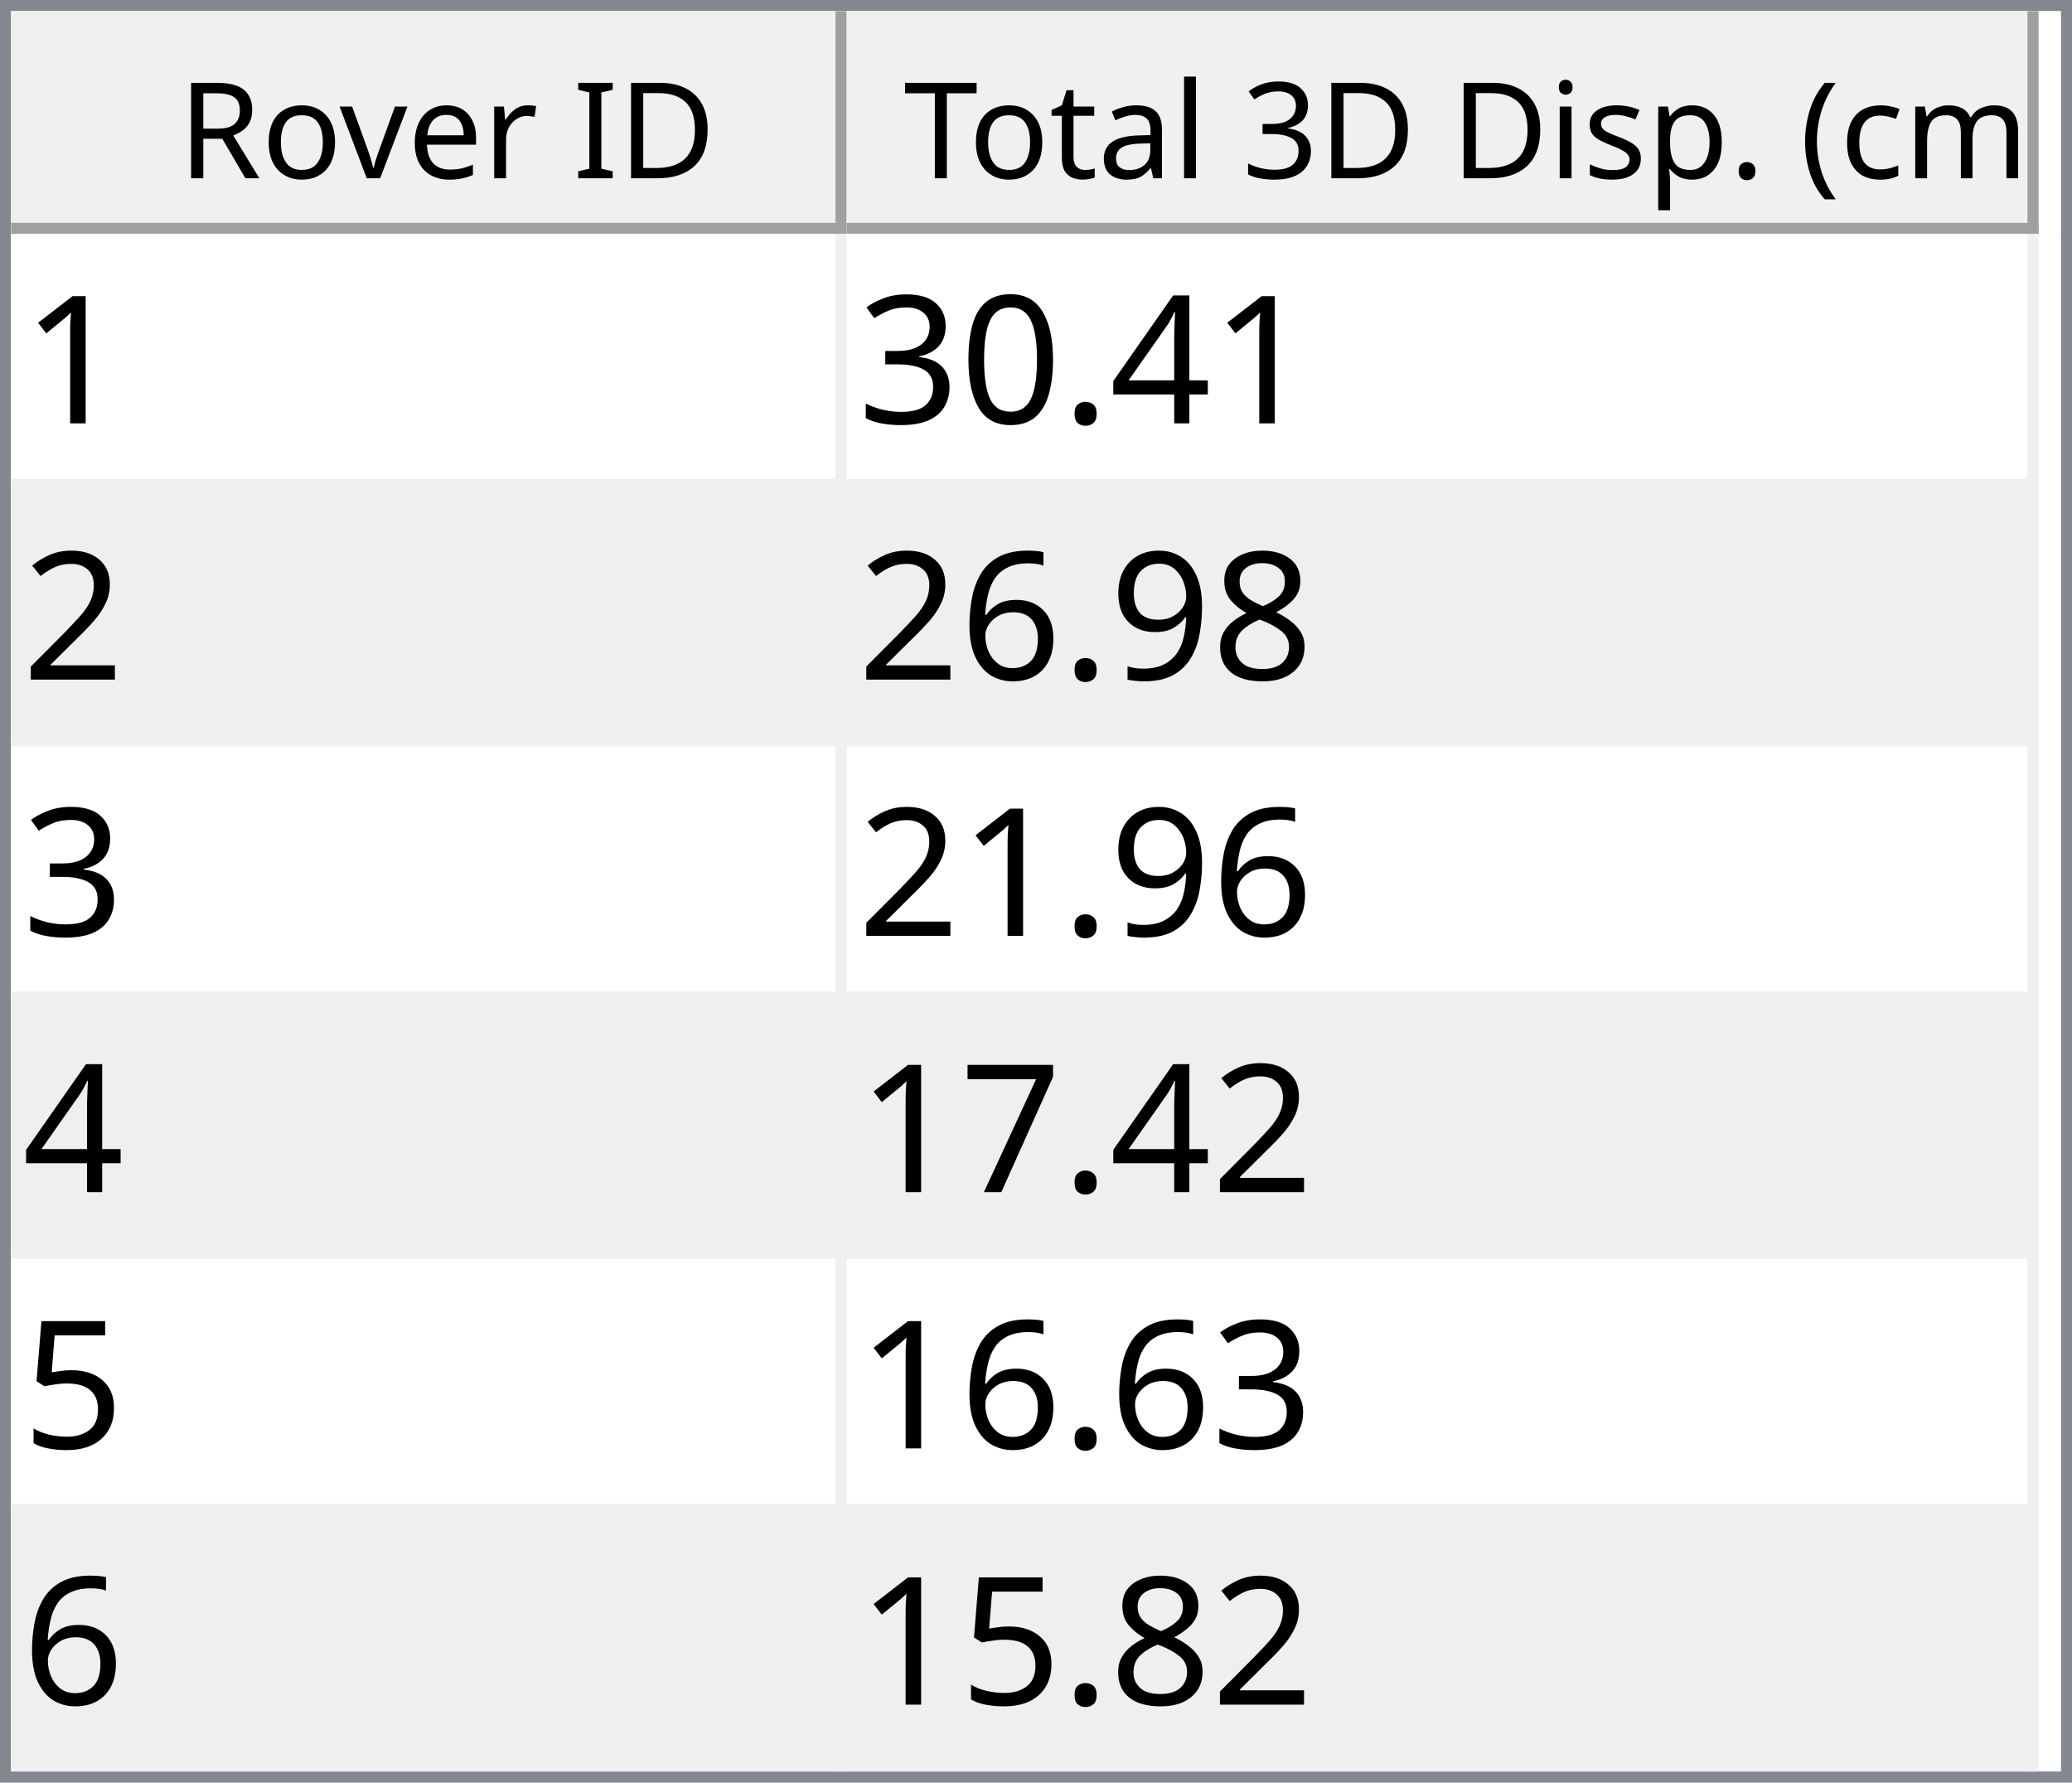
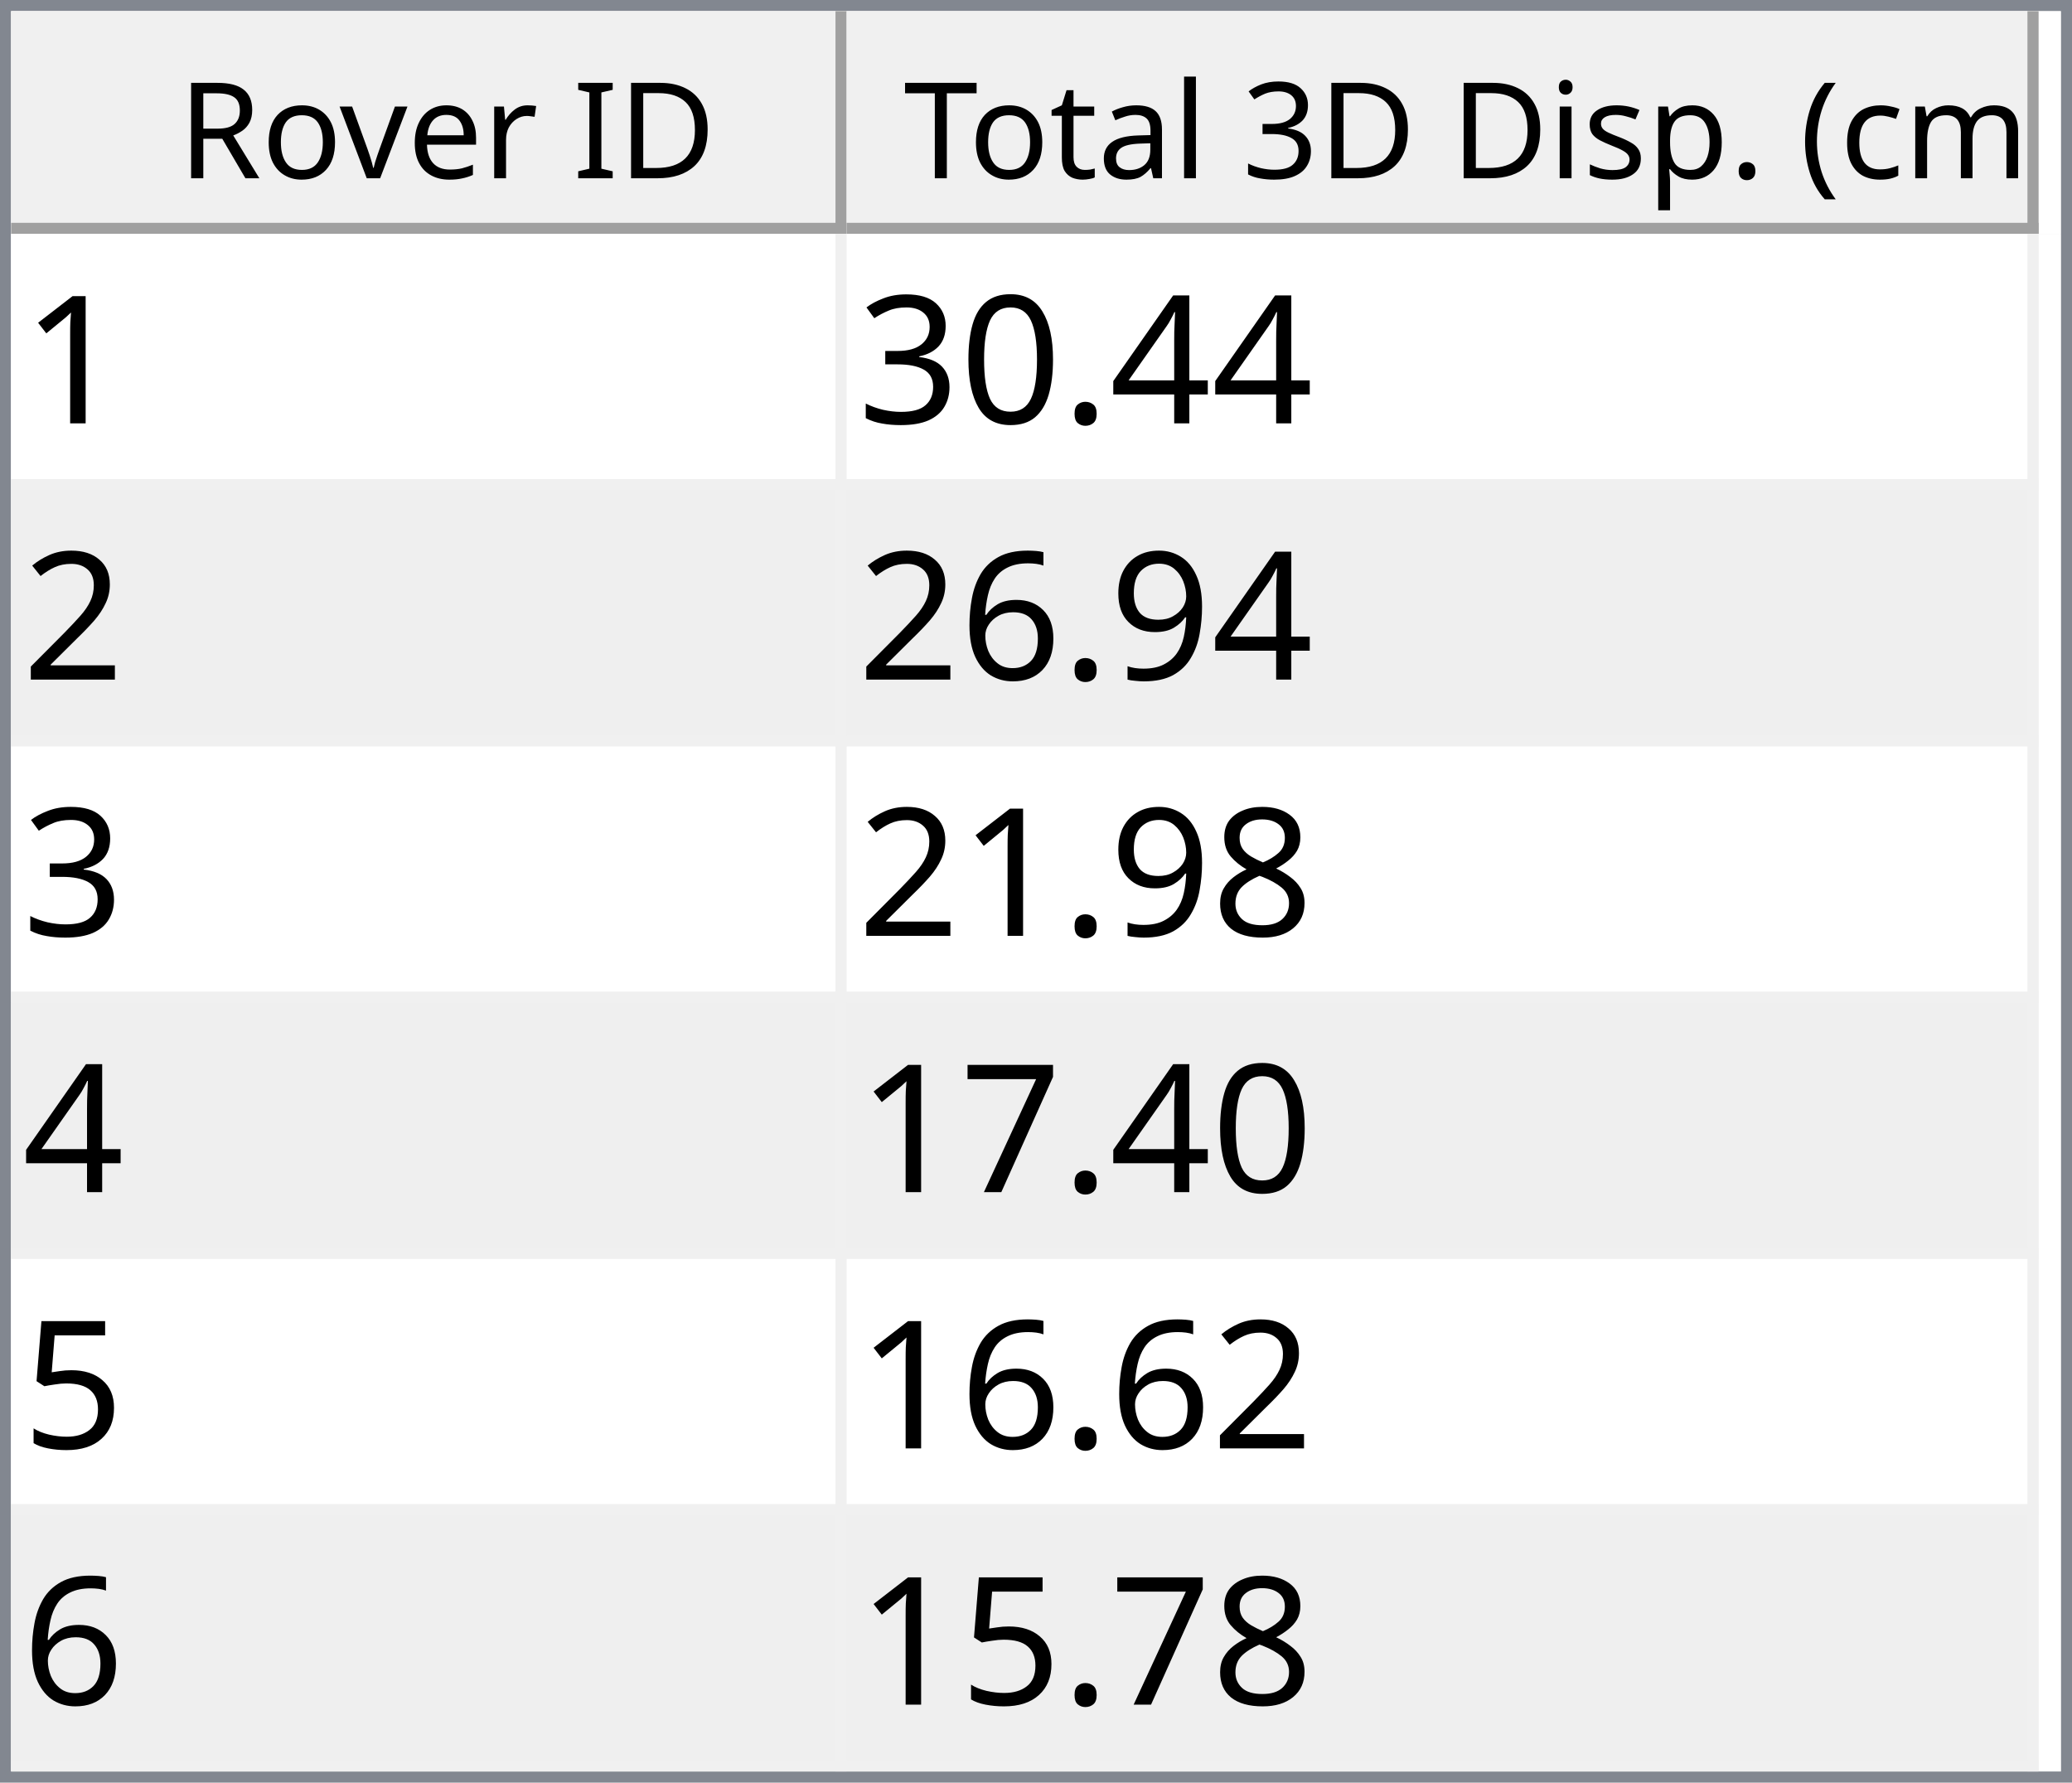
<svg xmlns="http://www.w3.org/2000/svg" style="fill-opacity:1; color-rendering:auto; color-interpolation:auto; text-rendering:auto; stroke:black; stroke-linecap:square; stroke-miterlimit:10; shape-rendering:auto; stroke-opacity:1; fill:black; stroke-dasharray:none; font-weight:normal; stroke-width:1; font-family:'Dialog'; font-style:normal; stroke-linejoin:miter; font-size:12px; stroke-dashoffset:0; image-rendering:auto;" width="186" height="160">
  <defs id="genericDefs" />
  <g>
    <defs id="defs1">
      <clipPath clipPathUnits="userSpaceOnUse" id="clipPath1">
        <path d="M0 0 L186 0 L186 160 L0 160 L0 0 Z" />
      </clipPath>
      <clipPath clipPathUnits="userSpaceOnUse" id="clipPath2">
        <path d="M0 0 L0 160 L186 160 L186 0 Z" />
      </clipPath>
      <clipPath clipPathUnits="userSpaceOnUse" id="clipPath3">
        <path d="M0 0 L0 20 L184 20 L184 0 Z" />
      </clipPath>
      <clipPath clipPathUnits="userSpaceOnUse" id="clipPath4">
        <path d="M0 0 L0 20 L75 20 L75 0 Z" />
      </clipPath>
      <clipPath clipPathUnits="userSpaceOnUse" id="clipPath5">
        <path d="M1 1 L1 19 L74 19 L74 1 Z" />
      </clipPath>
      <clipPath clipPathUnits="userSpaceOnUse" id="clipPath6">
        <path d="M0 0 L0 18 L73 18 L73 0 Z" />
      </clipPath>
      <clipPath clipPathUnits="userSpaceOnUse" id="clipPath7">
        <path d="M-0.5 -0.5 L-0.5 19.5 L74.5 19.5 L74.5 -0.5 Z" />
      </clipPath>
      <clipPath clipPathUnits="userSpaceOnUse" id="clipPath8">
        <path d="M0 0 L0 20 L107 20 L107 0 Z" />
      </clipPath>
      <clipPath clipPathUnits="userSpaceOnUse" id="clipPath9">
        <path d="M1 1 L1 19 L106 19 L106 1 Z" />
      </clipPath>
      <clipPath clipPathUnits="userSpaceOnUse" id="clipPath10">
        <path d="M0 0 L0 18 L105 18 L105 0 Z" />
      </clipPath>
      <clipPath clipPathUnits="userSpaceOnUse" id="clipPath11">
        <path d="M-0.5 -0.5 L-0.5 19.5 L106.5 19.5 L106.5 -0.5 Z" />
      </clipPath>
      <clipPath clipPathUnits="userSpaceOnUse" id="clipPath12">
        <path d="M0 0 L0 138 L184 138 L184 0 Z" />
      </clipPath>
      <clipPath clipPathUnits="userSpaceOnUse" id="clipPath13">
        <path d="M0 0 L0 138 L182 138 L182 0 Z" />
      </clipPath>
      <clipPath clipPathUnits="userSpaceOnUse" id="clipPath14">
        <path d="M-0.5 -0.5 L-0.5 137.5 L181.5 137.5 L181.5 -0.5 Z" />
      </clipPath>
      <clipPath clipPathUnits="userSpaceOnUse" id="clipPath15">
        <path d="M0 0 L0 22 L74 22 L74 0 Z" />
      </clipPath>
      <clipPath clipPathUnits="userSpaceOnUse" id="clipPath16">
        <path d="M0 0 L0 22 L106 22 L106 0 Z" />
      </clipPath>
      <font horiz-adv-x="64.551" id="font1">
        <font-face ascent="107.91" descent="25.098" units-per-em="100" style="font-style:normal; font-family:Segoe UI; font-weight:normal;" />
        <missing-glyph horiz-adv-x="64.551" d="M8.109 0 L8.109 68.266 L56.453 68.266 L56.453 0 L8.109 0 ZM15.328 7.234 L49.219 7.234 L49.219 61.031 L15.328 61.031 L15.328 7.234 Z" />
        <glyph unicode="D" horiz-adv-x="70.117" d="M9.188 0 L9.188 70.016 L28.516 70.016 Q65.531 70.016 65.531 35.891 Q65.531 19.672 55.25 9.836 Q44.969 0 27.734 0 L9.188 0 ZM17.391 62.594 L17.391 7.422 L27.828 7.422 Q41.609 7.422 49.273 14.797 Q56.938 22.172 56.938 35.688 Q56.938 62.594 28.328 62.594 L17.391 62.594 Z" />
        <glyph unicode="I" horiz-adv-x="26.611" d="M17.391 0 L9.188 0 L9.188 70.016 L17.391 70.016 L17.391 0 Z" />
        <glyph unicode=" " horiz-adv-x="27.393" d="" />
        <glyph unicode="r" horiz-adv-x="34.766" d="M34.188 41.891 Q32.078 43.5 28.125 43.5 Q23 43.5 19.555 38.672 Q16.109 33.844 16.109 25.484 L16.109 0 L8.109 0 L8.109 50 L16.109 50 L16.109 39.703 L16.312 39.703 Q18.016 44.969 21.531 47.922 Q25.047 50.875 29.391 50.875 Q32.516 50.875 34.188 50.203 L34.188 41.891 Z" />
        <glyph unicode="e" horiz-adv-x="52.295" d="M48.297 23 L12.984 23 Q13.188 14.656 17.484 10.109 Q21.781 5.562 29.297 5.562 Q37.75 5.562 44.828 11.141 L44.828 3.609 Q38.234 -1.172 27.391 -1.172 Q16.797 -1.172 10.742 5.641 Q4.688 12.453 4.688 24.812 Q4.688 36.469 11.305 43.82 Q17.922 51.172 27.734 51.172 Q37.547 51.172 42.922 44.828 Q48.297 38.484 48.297 27.203 L48.297 23 ZM40.094 29.781 Q40.047 36.719 36.75 40.578 Q33.453 44.438 27.594 44.438 Q21.922 44.438 17.969 40.383 Q14.016 36.328 13.094 29.781 L40.094 29.781 Z" />
        <glyph unicode="v" horiz-adv-x="47.9" d="M47.406 50 L27.484 0 L19.625 0 L0.688 50 L9.469 50 L22.172 13.672 Q23.578 9.672 23.922 6.688 L24.125 6.688 Q24.609 10.453 25.688 13.484 L38.969 50 L47.406 50 Z" />
        <glyph unicode="o" horiz-adv-x="58.594" d="M29 -1.172 Q17.922 -1.172 11.305 5.836 Q4.688 12.844 4.688 24.422 Q4.688 37.016 11.57 44.094 Q18.453 51.172 30.172 51.172 Q41.359 51.172 47.633 44.289 Q53.906 37.406 53.906 25.203 Q53.906 13.234 47.141 6.031 Q40.375 -1.172 29 -1.172 ZM29.594 44.438 Q21.875 44.438 17.383 39.188 Q12.891 33.938 12.891 24.703 Q12.891 15.828 17.43 10.695 Q21.969 5.562 29.594 5.562 Q37.359 5.562 41.531 10.594 Q45.703 15.625 45.703 24.906 Q45.703 34.281 41.531 39.359 Q37.359 44.438 29.594 44.438 Z" />
        <glyph unicode="R" horiz-adv-x="59.814" d="M59.375 0 L49.609 0 L37.891 19.625 Q36.281 22.359 34.766 24.289 Q33.25 26.219 31.664 27.438 Q30.078 28.656 28.25 29.219 Q26.422 29.781 24.125 29.781 L17.391 29.781 L17.391 0 L9.188 0 L9.188 70.016 L30.078 70.016 Q34.672 70.016 38.555 68.867 Q42.438 67.719 45.289 65.375 Q48.141 63.031 49.758 59.547 Q51.375 56.062 51.375 51.375 Q51.375 47.703 50.273 44.656 Q49.172 41.609 47.148 39.211 Q45.125 36.812 42.266 35.133 Q39.406 33.453 35.844 32.516 L35.844 32.328 Q37.594 31.547 38.891 30.547 Q40.188 29.547 41.359 28.18 Q42.531 26.812 43.68 25.078 Q44.828 23.344 46.234 21.047 L59.375 0 ZM17.391 62.594 L17.391 37.203 L28.516 37.203 Q31.594 37.203 34.203 38.133 Q36.812 39.062 38.719 40.797 Q40.625 42.531 41.703 45.047 Q42.781 47.562 42.781 50.688 Q42.781 56.297 39.141 59.445 Q35.5 62.594 28.609 62.594 L17.391 62.594 Z" />
        <glyph unicode=")" horiz-adv-x="30.176" d="M8.297 -15.922 L1.172 -15.922 Q16.406 2.344 16.406 26.812 Q16.406 51.469 1.078 70.016 L8.297 70.016 Q23.531 52.156 23.531 26.703 Q23.531 1.375 8.297 -15.922 Z" />
        <glyph unicode="m" horiz-adv-x="86.133" d="M79.109 0 L71.094 0 L71.094 28.719 Q71.094 37.016 68.531 40.727 Q65.969 44.438 59.906 44.438 Q54.781 44.438 51.195 39.75 Q47.609 35.062 47.609 28.516 L47.609 0 L39.594 0 L39.594 29.688 Q39.594 44.438 28.219 44.438 Q22.953 44.438 19.531 40.016 Q16.109 35.594 16.109 28.516 L16.109 0 L8.109 0 L8.109 50 L16.109 50 L16.109 42.094 L16.312 42.094 Q21.625 51.172 31.844 51.172 Q36.969 51.172 40.773 48.312 Q44.578 45.453 46 40.828 Q51.562 51.172 62.594 51.172 Q79.109 51.172 79.109 30.812 L79.109 0 Z" />
        <glyph unicode="c" horiz-adv-x="46.191" d="M42.188 2.297 Q36.422 -1.172 28.516 -1.172 Q17.828 -1.172 11.258 5.789 Q4.688 12.75 4.688 23.828 Q4.688 36.188 11.766 43.68 Q18.844 51.172 30.672 51.172 Q37.25 51.172 42.281 48.734 L42.281 40.531 Q36.719 44.438 30.375 44.438 Q22.703 44.438 17.797 38.945 Q12.891 33.453 12.891 24.516 Q12.891 15.719 17.508 10.641 Q22.125 5.562 29.891 5.562 Q36.422 5.562 42.188 9.906 L42.188 2.297 Z" />
        <glyph unicode="(" horiz-adv-x="30.176" d="M29.109 -15.922 L21.969 -15.922 Q6.844 1.375 6.844 26.703 Q6.844 52.156 21.969 70.016 L29.203 70.016 Q13.875 51.469 13.875 26.812 Q13.875 2.344 29.109 -15.922 Z" />
        <glyph unicode="." horiz-adv-x="21.68" d="M10.891 -1.078 Q8.641 -1.078 7.055 0.539 Q5.469 2.156 5.469 4.391 Q5.469 6.641 7.055 8.273 Q8.641 9.906 10.891 9.906 Q13.188 9.906 14.797 8.273 Q16.406 6.641 16.406 4.391 Q16.406 2.156 14.797 0.539 Q13.188 -1.078 10.891 -1.078 Z" />
        <glyph unicode="p" horiz-adv-x="58.789" d="M16.312 7.234 L16.109 7.234 L16.109 -23 L8.109 -23 L8.109 50 L16.109 50 L16.109 41.219 L16.312 41.219 Q22.219 51.172 33.594 51.172 Q43.266 51.172 48.688 44.461 Q54.109 37.75 54.109 26.469 Q54.109 13.922 48 6.375 Q41.891 -1.172 31.297 -1.172 Q21.578 -1.172 16.312 7.234 ZM16.109 27.391 L16.109 20.406 Q16.109 14.203 20.141 9.883 Q24.172 5.562 30.375 5.562 Q37.641 5.562 41.773 11.133 Q45.906 16.703 45.906 26.609 Q45.906 34.969 42.047 39.703 Q38.188 44.438 31.594 44.438 Q24.609 44.438 20.359 39.578 Q16.109 34.719 16.109 27.391 Z" />
        <glyph unicode="s" horiz-adv-x="42.432" d="M5.078 1.812 L5.078 10.406 Q11.625 5.562 19.484 5.562 Q30.031 5.562 30.031 12.594 Q30.031 14.594 29.125 15.992 Q28.219 17.391 26.68 18.461 Q25.141 19.531 23.07 20.383 Q21 21.234 18.609 22.172 Q15.281 23.484 12.766 24.828 Q10.25 26.172 8.57 27.859 Q6.891 29.547 6.031 31.695 Q5.172 33.844 5.172 36.719 Q5.172 40.234 6.789 42.945 Q8.406 45.656 11.086 47.484 Q13.766 49.312 17.211 50.242 Q20.656 51.172 24.312 51.172 Q30.812 51.172 35.938 48.922 L35.938 40.828 Q30.422 44.438 23.25 44.438 Q21 44.438 19.195 43.922 Q17.391 43.406 16.094 42.477 Q14.797 41.547 14.086 40.258 Q13.375 38.969 13.375 37.406 Q13.375 35.453 14.086 34.133 Q14.797 32.812 16.164 31.789 Q17.531 30.766 19.484 29.938 Q21.438 29.109 23.922 28.125 Q27.25 26.859 29.883 25.516 Q32.516 24.172 34.375 22.484 Q36.234 20.797 37.234 18.602 Q38.234 16.406 38.234 13.375 Q38.234 9.672 36.602 6.938 Q34.969 4.203 32.234 2.398 Q29.5 0.594 25.93 -0.289 Q22.359 -1.172 18.453 -1.172 Q10.75 -1.172 5.078 1.812 Z" />
        <glyph unicode="i" horiz-adv-x="24.219" d="M12.203 62.703 Q10.062 62.703 8.547 64.164 Q7.031 65.625 7.031 67.875 Q7.031 70.125 8.547 71.609 Q10.062 73.094 12.203 73.094 Q14.406 73.094 15.945 71.609 Q17.484 70.125 17.484 67.875 Q17.484 65.719 15.945 64.211 Q14.406 62.703 12.203 62.703 ZM16.109 0 L8.109 0 L8.109 50 L16.109 50 L16.109 0 Z" />
        <glyph unicode="3" horiz-adv-x="53.906" d="M46.531 19.828 Q46.531 15.094 44.75 11.211 Q42.969 7.328 39.719 4.57 Q36.469 1.812 31.93 0.297 Q27.391 -1.219 21.922 -1.219 Q11.922 -1.219 6 2.594 L6 11.188 Q13.094 5.609 22.219 5.609 Q25.875 5.609 28.828 6.539 Q31.781 7.469 33.906 9.227 Q36.031 10.984 37.18 13.477 Q38.328 15.969 38.328 19.094 Q38.328 32.812 18.797 32.812 L12.984 32.812 L12.984 39.594 L18.5 39.594 Q35.797 39.594 35.797 52.484 Q35.797 64.406 22.609 64.406 Q15.188 64.406 8.688 59.422 L8.688 67.188 Q15.375 71.188 24.609 71.188 Q29 71.188 32.57 69.969 Q36.141 68.75 38.68 66.555 Q41.219 64.359 42.609 61.281 Q44 58.203 44 54.5 Q44 40.672 30.031 36.719 L30.031 36.531 Q33.594 36.141 36.625 34.797 Q39.656 33.453 41.852 31.305 Q44.047 29.156 45.289 26.25 Q46.531 23.344 46.531 19.828 Z" />
        <glyph unicode="l" horiz-adv-x="24.219" d="M16.109 0 L8.109 0 L8.109 74.031 L16.109 74.031 L16.109 0 Z" />
        <glyph unicode="a" horiz-adv-x="50.879" d="M43.891 0 L35.891 0 L35.891 7.812 L35.688 7.812 Q30.469 -1.172 20.312 -1.172 Q12.844 -1.172 8.617 2.781 Q4.391 6.734 4.391 13.281 Q4.391 27.297 20.906 29.594 L35.891 31.688 Q35.891 44.438 25.594 44.438 Q16.547 44.438 9.281 38.281 L9.281 46.484 Q16.656 51.172 26.266 51.172 Q43.891 51.172 43.891 32.516 L43.891 0 ZM35.891 25.297 L23.828 23.641 Q18.266 22.859 15.43 20.875 Q12.594 18.891 12.594 13.875 Q12.594 10.203 15.211 7.883 Q17.828 5.562 22.172 5.562 Q28.125 5.562 32.008 9.742 Q35.891 13.922 35.891 20.312 L35.891 25.297 Z" />
        <glyph unicode="t" horiz-adv-x="33.887" d="M31.297 0.484 Q28.469 -1.078 23.828 -1.078 Q10.688 -1.078 10.688 13.578 L10.688 43.172 L2.094 43.172 L2.094 50 L10.688 50 L10.688 62.203 L18.703 64.797 L18.703 50 L31.297 50 L31.297 43.172 L18.703 43.172 L18.703 14.984 Q18.703 9.969 20.414 7.82 Q22.125 5.672 26.078 5.672 Q29.109 5.672 31.297 7.328 L31.297 0.484 Z" />
        <glyph unicode="T" horiz-adv-x="52.393" d="M50.594 62.594 L30.375 62.594 L30.375 0 L22.172 0 L22.172 62.594 L2 62.594 L2 70.016 L50.594 70.016 L50.594 62.594 Z" />
      </font>
      <font horiz-adv-x="75.0" id="font2">
        <font-face ascent="100.537" descent="21.973" units-per-em="100" style="font-style:normal; font-family:sans-serif; font-weight:normal;" />
        <missing-glyph horiz-adv-x="75.0" d="M12.5 0 L12.5 62.5 L62.5 62.5 L62.5 0 L12.5 0 ZM14.062 1.562 L60.938 1.562 L60.938 60.938 L14.062 60.938 L14.062 1.562 Z" />
        <glyph unicode="1" horiz-adv-x="55.615" d="M37.25 0 L28.469 0 L28.469 56 Q25.297 52.984 20.141 49.953 Q14.984 46.922 10.891 45.406 L10.891 53.906 Q18.266 57.375 23.781 62.305 Q29.297 67.234 31.594 71.875 L37.25 71.875 L37.25 0 Z" />
        <glyph unicode="4" horiz-adv-x="55.615" d="M32.328 0 L32.328 17.141 L1.266 17.141 L1.266 25.203 L33.938 71.578 L41.109 71.578 L41.109 25.203 L50.781 25.203 L50.781 17.141 L41.109 17.141 L41.109 0 L32.328 0 ZM32.328 25.203 L32.328 57.469 L9.906 25.203 L32.328 25.203 Z" />
        <glyph unicode="." horiz-adv-x="27.783" d="M9.078 0 L9.078 10.016 L19.094 10.016 L19.094 0 L9.078 0 Z" />
        <glyph unicode="0" horiz-adv-x="55.615" d="M4.156 35.297 Q4.156 48 6.766 55.742 Q9.375 63.484 14.523 67.68 Q19.672 71.875 27.484 71.875 Q33.25 71.875 37.594 69.555 Q41.938 67.234 44.773 62.867 Q47.609 58.5 49.219 52.227 Q50.828 45.953 50.828 35.297 Q50.828 22.703 48.242 14.969 Q45.656 7.234 40.508 3.008 Q35.359 -1.219 27.484 -1.219 Q17.141 -1.219 11.234 6.203 Q4.156 15.141 4.156 35.297 ZM13.188 35.297 Q13.188 17.672 17.312 11.836 Q21.438 6 27.484 6 Q33.547 6 37.672 11.859 Q41.797 17.719 41.797 35.297 Q41.797 52.984 37.672 58.789 Q33.547 64.594 27.391 64.594 Q21.344 64.594 17.719 59.469 Q13.188 52.938 13.188 35.297 Z" />
        <glyph unicode="3" horiz-adv-x="55.615" d="M4.203 18.891 L12.984 20.062 Q14.5 12.594 18.141 9.297 Q21.781 6 27 6 Q33.203 6 37.477 10.297 Q41.75 14.594 41.75 20.953 Q41.75 27 37.797 30.93 Q33.844 34.859 27.734 34.859 Q25.25 34.859 21.531 33.891 L22.516 41.609 Q23.391 41.5 23.922 41.5 Q29.547 41.5 34.039 44.43 Q38.531 47.359 38.531 53.469 Q38.531 58.297 35.258 61.477 Q31.984 64.656 26.812 64.656 Q21.688 64.656 18.266 61.43 Q14.844 58.203 13.875 51.766 L5.078 53.328 Q6.688 62.156 12.398 67.016 Q18.109 71.875 26.609 71.875 Q32.469 71.875 37.398 69.359 Q42.328 66.844 44.945 62.5 Q47.562 58.156 47.562 53.266 Q47.562 48.641 45.07 44.828 Q42.578 41.016 37.703 38.766 Q44.047 37.312 47.562 32.695 Q51.078 28.078 51.078 21.141 Q51.078 11.766 44.242 5.25 Q37.406 -1.266 26.953 -1.266 Q17.531 -1.266 11.305 4.352 Q5.078 9.969 4.203 18.891 Z" />
        <glyph unicode="2" horiz-adv-x="55.615" d="M50.344 8.453 L50.344 0 L3.031 0 Q2.938 3.172 4.047 6.109 Q5.859 10.938 9.836 15.625 Q13.812 20.312 21.344 26.469 Q33.016 36.031 37.117 41.625 Q41.219 47.219 41.219 52.203 Q41.219 57.422 37.477 61.008 Q33.734 64.594 27.734 64.594 Q21.391 64.594 17.578 60.789 Q13.766 56.984 13.719 50.25 L4.688 51.172 Q5.609 61.281 11.664 66.578 Q17.719 71.875 27.938 71.875 Q38.234 71.875 44.242 66.164 Q50.25 60.453 50.25 52 Q50.25 47.703 48.492 43.555 Q46.734 39.406 42.656 34.812 Q38.578 30.219 29.109 22.219 Q21.188 15.578 18.945 13.211 Q16.703 10.844 15.234 8.453 L50.344 8.453 Z" />
-         <glyph unicode="8" horiz-adv-x="55.615" d="M17.672 38.812 Q12.203 40.828 9.57 44.539 Q6.938 48.25 6.938 53.422 Q6.938 61.234 12.555 66.555 Q18.172 71.875 27.484 71.875 Q36.859 71.875 42.578 66.43 Q48.297 60.984 48.297 53.172 Q48.297 48.188 45.68 44.508 Q43.062 40.828 37.75 38.812 Q44.344 36.672 47.781 31.883 Q51.219 27.094 51.219 20.453 Q51.219 11.281 44.727 5.031 Q38.234 -1.219 27.641 -1.219 Q17.047 -1.219 10.547 5.055 Q4.047 11.328 4.047 20.703 Q4.047 27.688 7.594 32.398 Q11.141 37.109 17.672 38.812 ZM15.922 53.719 Q15.922 48.641 19.195 45.414 Q22.469 42.188 27.688 42.188 Q32.766 42.188 36.016 45.383 Q39.266 48.578 39.266 53.219 Q39.266 58.062 35.914 61.359 Q32.562 64.656 27.594 64.656 Q22.562 64.656 19.242 61.43 Q15.922 58.203 15.922 53.719 ZM13.094 20.656 Q13.094 16.891 14.875 13.375 Q16.656 9.859 20.172 7.93 Q23.688 6 27.734 6 Q34.031 6 38.133 10.055 Q42.234 14.109 42.234 20.359 Q42.234 26.703 38.016 30.859 Q33.797 35.016 27.438 35.016 Q21.234 35.016 17.164 30.914 Q13.094 26.812 13.094 20.656 Z" />
        <glyph unicode="9" horiz-adv-x="55.615" d="M5.469 16.547 L13.922 17.328 Q14.984 11.375 18.016 8.688 Q21.047 6 25.781 6 Q29.828 6 32.883 7.859 Q35.938 9.719 37.891 12.82 Q39.844 15.922 41.164 21.195 Q42.484 26.469 42.484 31.938 Q42.484 32.516 42.438 33.688 Q39.797 29.5 35.234 26.883 Q30.672 24.266 25.344 24.266 Q16.453 24.266 10.305 30.711 Q4.156 37.156 4.156 47.703 Q4.156 58.594 10.578 65.234 Q17 71.875 26.656 71.875 Q33.641 71.875 39.43 68.117 Q45.219 64.359 48.219 57.398 Q51.219 50.438 51.219 37.25 Q51.219 23.531 48.242 15.406 Q45.266 7.281 39.383 3.031 Q33.5 -1.219 25.594 -1.219 Q17.188 -1.219 11.867 3.445 Q6.547 8.109 5.469 16.547 ZM41.453 48.141 Q41.453 55.719 37.43 60.156 Q33.406 64.594 27.734 64.594 Q21.875 64.594 17.531 59.812 Q13.188 55.031 13.188 47.406 Q13.188 40.578 17.312 36.305 Q21.438 32.031 27.484 32.031 Q33.594 32.031 37.523 36.305 Q41.453 40.578 41.453 48.141 Z" />
        <glyph unicode="6" horiz-adv-x="55.615" d="M49.75 54.047 L41.016 53.375 Q39.844 58.547 37.703 60.891 Q34.125 64.656 28.906 64.656 Q24.703 64.656 21.531 62.312 Q17.391 59.281 14.992 53.469 Q12.594 47.656 12.5 36.922 Q15.672 41.75 20.266 44.094 Q24.859 46.438 29.891 46.438 Q38.672 46.438 44.852 39.969 Q51.031 33.5 51.031 23.25 Q51.031 16.5 48.125 10.719 Q45.219 4.938 40.141 1.859 Q35.062 -1.219 28.609 -1.219 Q17.625 -1.219 10.695 6.859 Q3.766 14.938 3.766 33.5 Q3.766 54.25 11.422 63.672 Q18.109 71.875 29.438 71.875 Q37.891 71.875 43.289 67.141 Q48.688 62.406 49.75 54.047 ZM13.875 23.188 Q13.875 18.656 15.797 14.508 Q17.719 10.359 21.188 8.18 Q24.656 6 28.469 6 Q34.031 6 38.039 10.492 Q42.047 14.984 42.047 22.703 Q42.047 30.125 38.086 34.398 Q34.125 38.672 28.125 38.672 Q22.172 38.672 18.023 34.398 Q13.875 30.125 13.875 23.188 Z" />
+         <glyph unicode="8" horiz-adv-x="55.615" d="M17.672 38.812 Q12.203 40.828 9.57 44.539 Q6.938 48.25 6.938 53.422 Q6.938 61.234 12.555 66.555 Q18.172 71.875 27.484 71.875 Q36.859 71.875 42.578 66.43 Q48.297 60.984 48.297 53.172 Q48.297 48.188 45.68 44.508 Q43.062 40.828 37.75 38.812 Q44.344 36.672 47.781 31.883 Q51.219 27.094 51.219 20.453 Q51.219 11.281 44.727 5.031 Q38.234 -1.219 27.641 -1.219 Q17.047 -1.219 10.547 5.055 Q4.047 11.328 4.047 20.703 Q4.047 27.688 7.594 32.398 Q11.141 37.109 17.672 38.812 ZM15.922 53.719 Q15.922 48.641 19.195 45.414 Q22.469 42.188 27.688 42.188 Q32.766 42.188 36.016 45.383 Q39.266 48.578 39.266 53.219 Q39.266 58.062 35.914 61.359 Q32.562 64.656 27.594 64.656 Q22.562 64.656 19.242 61.43 Q15.922 58.203 15.922 53.719 ZM13.094 20.656 Q13.094 16.891 14.875 13.375 Q16.656 9.859 20.172 7.93 Q23.688 6 27.734 6 Q34.031 6 38.133 10.055 Q42.234 14.109 42.234 20.359 Q42.234 26.703 38.016 30.859 Q33.797 35.016 27.438 35.016 Q21.234 35.016 17.164 30.914 Q13.094 26.812 13.094 20.656 Z" />
        <glyph unicode="7" horiz-adv-x="55.615" d="M4.734 62.203 L4.734 70.656 L51.078 70.656 L51.078 63.812 Q44.234 56.547 37.523 44.484 Q30.812 32.422 27.156 19.672 Q24.516 10.688 23.781 0 L14.75 0 Q14.891 8.453 18.062 20.414 Q21.234 32.375 27.172 43.484 Q33.109 54.594 39.797 62.203 L4.734 62.203 Z" />
        <glyph unicode="5" horiz-adv-x="55.615" d="M4.156 18.75 L13.375 19.531 Q14.406 12.797 18.141 9.398 Q21.875 6 27.156 6 Q33.5 6 37.891 10.789 Q42.281 15.578 42.281 23.484 Q42.281 31 38.062 35.352 Q33.844 39.703 27 39.703 Q22.75 39.703 19.336 37.773 Q15.922 35.844 13.969 32.766 L5.719 33.844 L12.641 70.609 L48.25 70.609 L48.25 62.203 L19.672 62.203 L15.828 42.969 Q22.266 47.469 29.344 47.469 Q38.719 47.469 45.164 40.969 Q51.609 34.469 51.609 24.266 Q51.609 14.547 45.953 7.469 Q39.062 -1.219 27.156 -1.219 Q17.391 -1.219 11.211 4.25 Q5.031 9.719 4.156 18.75 Z" />
      </font>
    </defs>
    <g style="fill:white; stroke:white;">
      <rect x="0" y="0" width="186" style="clip-path:url(#clipPath1); stroke:none;" height="160" />
    </g>
    <g style="fill:white; text-rendering:optimizeSpeed; color-rendering:optimizeSpeed; image-rendering:optimizeSpeed; shape-rendering:crispEdges; stroke:white; color-interpolation:sRGB;">
      <rect x="0" width="186" height="160" y="0" style="stroke:none;" />
      <path style="stroke:none;" d="M0 160 L186 160 L186 0 L0 0 Z" />
    </g>
    <g style="fill:rgb(240,240,240); font-family:'Segoe UI'; stroke:rgb(240,240,240);">
      <rect x="0" y="0" width="186" style="clip-path:url(#clipPath2); stroke:none;" height="160" />
    </g>
    <g style="fill:rgb(130,135,144); font-family:'Segoe UI'; stroke:rgb(130,135,144);">
      <path d="M0 0 L186 0 L186 160 L0 160 L0 0 ZM1 1 L185 1 L185 159 L1 159 L1 1 Z" style="fill-rule:evenodd; clip-path:url(#clipPath2); stroke:none;" />
    </g>
    <g style="fill:white; font-family:'Segoe UI'; stroke:white;" transform="translate(1,1)">
      <rect x="0" y="0" width="184" style="clip-path:url(#clipPath3); stroke:none;" height="20" />
    </g>
    <g style="fill:rgb(240,240,240); font-family:'Segoe UI'; stroke:rgb(240,240,240);" transform="translate(1,1)">
      <rect x="0" y="0" width="75" style="clip-path:url(#clipPath4); stroke:none;" height="20" />
    </g>
    <g style="font-family:'Segoe UI';" transform="translate(2,2)">
      <text x="14" xml:space="preserve" y="14" style="clip-path:url(#clipPath6); stroke:none;">Rover ID</text>
    </g>
    <g style="fill:rgb(160,160,160); font-family:'Segoe UI'; stroke:rgb(160,160,160); stroke-linejoin:bevel;" transform="translate(1.5,1.5)">
      <line x1="74" x2="74" y1="0" style="fill:none; clip-path:url(#clipPath7);" y2="19" />
    </g>
    <g style="fill:rgb(160,160,160); font-family:'Segoe UI'; stroke:rgb(160,160,160); stroke-linejoin:bevel;" transform="matrix(1,0,0,1,1,1) translate(0.5,0.5)">
      <line x1="0" x2="74" y1="19" style="fill:none; clip-path:url(#clipPath7);" y2="19" />
    </g>
    <g style="fill:rgb(240,240,240); font-family:'Segoe UI'; stroke:rgb(240,240,240);" transform="translate(76,1)">
      <rect x="0" y="0" width="107" style="clip-path:url(#clipPath8); stroke:none;" height="20" />
    </g>
    <g style="font-family:'Segoe UI';" transform="translate(77,2)">
      <text x="1" xml:space="preserve" y="14" style="clip-path:url(#clipPath10); stroke:none;"> Total 3D Disp. (cm)</text>
    </g>
    <g style="fill:rgb(160,160,160); font-family:'Segoe UI'; stroke:rgb(160,160,160); stroke-linejoin:bevel;" transform="translate(76.5,1.5)">
      <line x1="106" x2="106" y1="0" style="fill:none; clip-path:url(#clipPath11);" y2="19" />
    </g>
    <g style="fill:rgb(160,160,160); font-family:'Segoe UI'; stroke:rgb(160,160,160); stroke-linejoin:bevel;" transform="matrix(1,0,0,1,76,1) translate(0.5,0.5)">
      <line x1="0" x2="106" y1="19" style="fill:none; clip-path:url(#clipPath11);" y2="19" />
    </g>
    <g style="fill:white; font-family:'Segoe UI'; stroke:white;" transform="translate(1,21)">
      <rect x="0" y="0" width="184" style="clip-path:url(#clipPath12); stroke:none;" height="138" />
    </g>
    <g style="fill:rgb(240,240,240); font-size:16px; font-family:sans-serif; stroke:rgb(240,240,240);" transform="translate(1,21)">
      <rect x="0" y="0" width="182" style="clip-path:url(#clipPath13); stroke:none;" height="138" />
      <line transform="translate(0.5,0.5)" x1="0" x2="181" y1="22" style="clip-path:url(#clipPath14); fill:none; stroke-linejoin:bevel;" y2="22" />
    </g>
    <g transform="matrix(1,0,0,1,1,21) translate(0.5,0.5)" style="fill:rgb(240,240,240); font-size:16px; font-family:sans-serif; stroke:rgb(240,240,240); stroke-linejoin:bevel;">
      <line x1="0" x2="181" y1="45" style="fill:none; clip-path:url(#clipPath14);" y2="45" />
    </g>
    <g transform="matrix(1,0,0,1,1,21) translate(0.5,0.5)" style="fill:rgb(240,240,240); font-size:16px; font-family:sans-serif; stroke:rgb(240,240,240); stroke-linejoin:bevel;">
      <line x1="0" x2="181" y1="68" style="fill:none; clip-path:url(#clipPath14);" y2="68" />
    </g>
    <g transform="matrix(1,0,0,1,1,21) translate(0.5,0.5)" style="fill:rgb(240,240,240); font-size:16px; font-family:sans-serif; stroke:rgb(240,240,240); stroke-linejoin:bevel;">
      <line x1="0" x2="181" y1="91" style="fill:none; clip-path:url(#clipPath14);" y2="91" />
    </g>
    <g transform="matrix(1,0,0,1,1,21) translate(0.5,0.5)" style="fill:rgb(240,240,240); font-size:16px; font-family:sans-serif; stroke:rgb(240,240,240); stroke-linejoin:bevel;">
      <line x1="0" x2="181" y1="114" style="fill:none; clip-path:url(#clipPath14);" y2="114" />
    </g>
    <g transform="matrix(1,0,0,1,1,21) translate(0.5,0.5)" style="fill:rgb(240,240,240); font-size:16px; font-family:sans-serif; stroke:rgb(240,240,240); stroke-linejoin:bevel;">
      <line x1="0" x2="181" y1="137" style="fill:none; clip-path:url(#clipPath14);" y2="137" />
    </g>
    <g transform="matrix(1,0,0,1,1,21) translate(0.5,0.5)" style="fill:rgb(240,240,240); font-size:16px; font-family:sans-serif; stroke:rgb(240,240,240); stroke-linejoin:bevel;">
      <line x1="74" x2="74" y1="0" style="fill:none; clip-path:url(#clipPath14);" y2="137" />
    </g>
    <g transform="matrix(1,0,0,1,1,21) translate(0.5,0.5)" style="fill:rgb(240,240,240); font-size:16px; font-family:sans-serif; stroke:rgb(240,240,240); stroke-linejoin:bevel;">
      <line x1="181" x2="181" y1="0" style="fill:none; clip-path:url(#clipPath14);" y2="137" />
    </g>
    <g style="fill:white; font-size:16px; font-family:sans-serif; stroke:white;" transform="matrix(1,0,0,1,1,21)">
      <rect x="0" y="0" width="74" style="clip-path:url(#clipPath15); stroke:none;" height="22" />
      <text x="1" y="17" style="fill:black; clip-path:url(#clipPath15); stroke:none;" xml:space="preserve">1</text>
    </g>
    <g style="fill:white; font-size:16px; font-family:sans-serif; stroke:white;" transform="matrix(1,0,0,1,1,21) translate(75,0)">
      <rect x="0" y="0" width="106" style="clip-path:url(#clipPath16); stroke:none;" height="22" />
-       <text x="1" y="17" style="fill:black; clip-path:url(#clipPath16); stroke:none;" xml:space="preserve">30.41</text>
+       <text x="1" y="17" style="fill:black; clip-path:url(#clipPath16); stroke:none;" xml:space="preserve">30.44</text>
    </g>
    <g style="fill:rgb(239,239,239); font-size:16px; font-family:sans-serif; stroke:rgb(239,239,239);" transform="matrix(1,0,0,1,1,21) translate(0,23)">
      <rect x="0" y="0" width="74" style="clip-path:url(#clipPath15); stroke:none;" height="22" />
      <text x="1" y="17" style="fill:black; clip-path:url(#clipPath15); stroke:none;" xml:space="preserve">2</text>
    </g>
    <g style="fill:rgb(239,239,239); font-size:16px; font-family:sans-serif; stroke:rgb(239,239,239);" transform="matrix(1,0,0,1,1,21) translate(75,23)">
      <rect x="0" y="0" width="106" style="clip-path:url(#clipPath16); stroke:none;" height="22" />
-       <text x="1" y="17" style="fill:black; clip-path:url(#clipPath16); stroke:none;" xml:space="preserve">26.98</text>
+       <text x="1" y="17" style="fill:black; clip-path:url(#clipPath16); stroke:none;" xml:space="preserve">26.94</text>
    </g>
    <g style="fill:white; font-size:16px; font-family:sans-serif; stroke:white;" transform="matrix(1,0,0,1,1,21) translate(0,46)">
      <rect x="0" y="0" width="74" style="clip-path:url(#clipPath15); stroke:none;" height="22" />
      <text x="1" y="17" style="fill:black; clip-path:url(#clipPath15); stroke:none;" xml:space="preserve">3</text>
    </g>
    <g style="fill:white; font-size:16px; font-family:sans-serif; stroke:white;" transform="matrix(1,0,0,1,1,21) translate(75,46)">
      <rect x="0" y="0" width="106" style="clip-path:url(#clipPath16); stroke:none;" height="22" />
-       <text x="1" y="17" style="fill:black; clip-path:url(#clipPath16); stroke:none;" xml:space="preserve">21.96</text>
+       <text x="1" y="17" style="fill:black; clip-path:url(#clipPath16); stroke:none;" xml:space="preserve">21.98</text>
    </g>
    <g style="fill:rgb(239,239,239); font-size:16px; font-family:sans-serif; stroke:rgb(239,239,239);" transform="matrix(1,0,0,1,1,21) translate(0,69)">
      <rect x="0" y="0" width="74" style="clip-path:url(#clipPath15); stroke:none;" height="22" />
      <text x="1" y="17" style="fill:black; clip-path:url(#clipPath15); stroke:none;" xml:space="preserve">4</text>
    </g>
    <g style="fill:rgb(239,239,239); font-size:16px; font-family:sans-serif; stroke:rgb(239,239,239);" transform="matrix(1,0,0,1,1,21) translate(75,69)">
      <rect x="0" y="0" width="106" style="clip-path:url(#clipPath16); stroke:none;" height="22" />
-       <text x="1" y="17" style="fill:black; clip-path:url(#clipPath16); stroke:none;" xml:space="preserve">17.42</text>
+       <text x="1" y="17" style="fill:black; clip-path:url(#clipPath16); stroke:none;" xml:space="preserve">17.40</text>
    </g>
    <g style="fill:white; font-size:16px; font-family:sans-serif; stroke:white;" transform="matrix(1,0,0,1,1,21) translate(0,92)">
      <rect x="0" y="0" width="74" style="clip-path:url(#clipPath15); stroke:none;" height="22" />
      <text x="1" y="17" style="fill:black; clip-path:url(#clipPath15); stroke:none;" xml:space="preserve">5</text>
    </g>
    <g style="fill:white; font-size:16px; font-family:sans-serif; stroke:white;" transform="matrix(1,0,0,1,1,21) translate(75,92)">
      <rect x="0" y="0" width="106" style="clip-path:url(#clipPath16); stroke:none;" height="22" />
-       <text x="1" y="17" style="fill:black; clip-path:url(#clipPath16); stroke:none;" xml:space="preserve">16.63</text>
+       <text x="1" y="17" style="fill:black; clip-path:url(#clipPath16); stroke:none;" xml:space="preserve">16.62</text>
    </g>
    <g style="fill:rgb(239,239,239); font-size:16px; font-family:sans-serif; stroke:rgb(239,239,239);" transform="matrix(1,0,0,1,1,21) translate(0,115)">
      <rect x="0" y="0" width="74" style="clip-path:url(#clipPath15); stroke:none;" height="22" />
      <text x="1" y="17" style="fill:black; clip-path:url(#clipPath15); stroke:none;" xml:space="preserve">6</text>
    </g>
    <g style="fill:rgb(239,239,239); font-size:16px; font-family:sans-serif; stroke:rgb(239,239,239);" transform="matrix(1,0,0,1,1,21) translate(75,115)">
      <rect x="0" y="0" width="106" style="clip-path:url(#clipPath16); stroke:none;" height="22" />
-       <text x="1" y="17" style="fill:black; clip-path:url(#clipPath16); stroke:none;" xml:space="preserve">15.82</text>
+       <text x="1" y="17" style="fill:black; clip-path:url(#clipPath16); stroke:none;" xml:space="preserve">15.78</text>
    </g>
  </g>
</svg>
